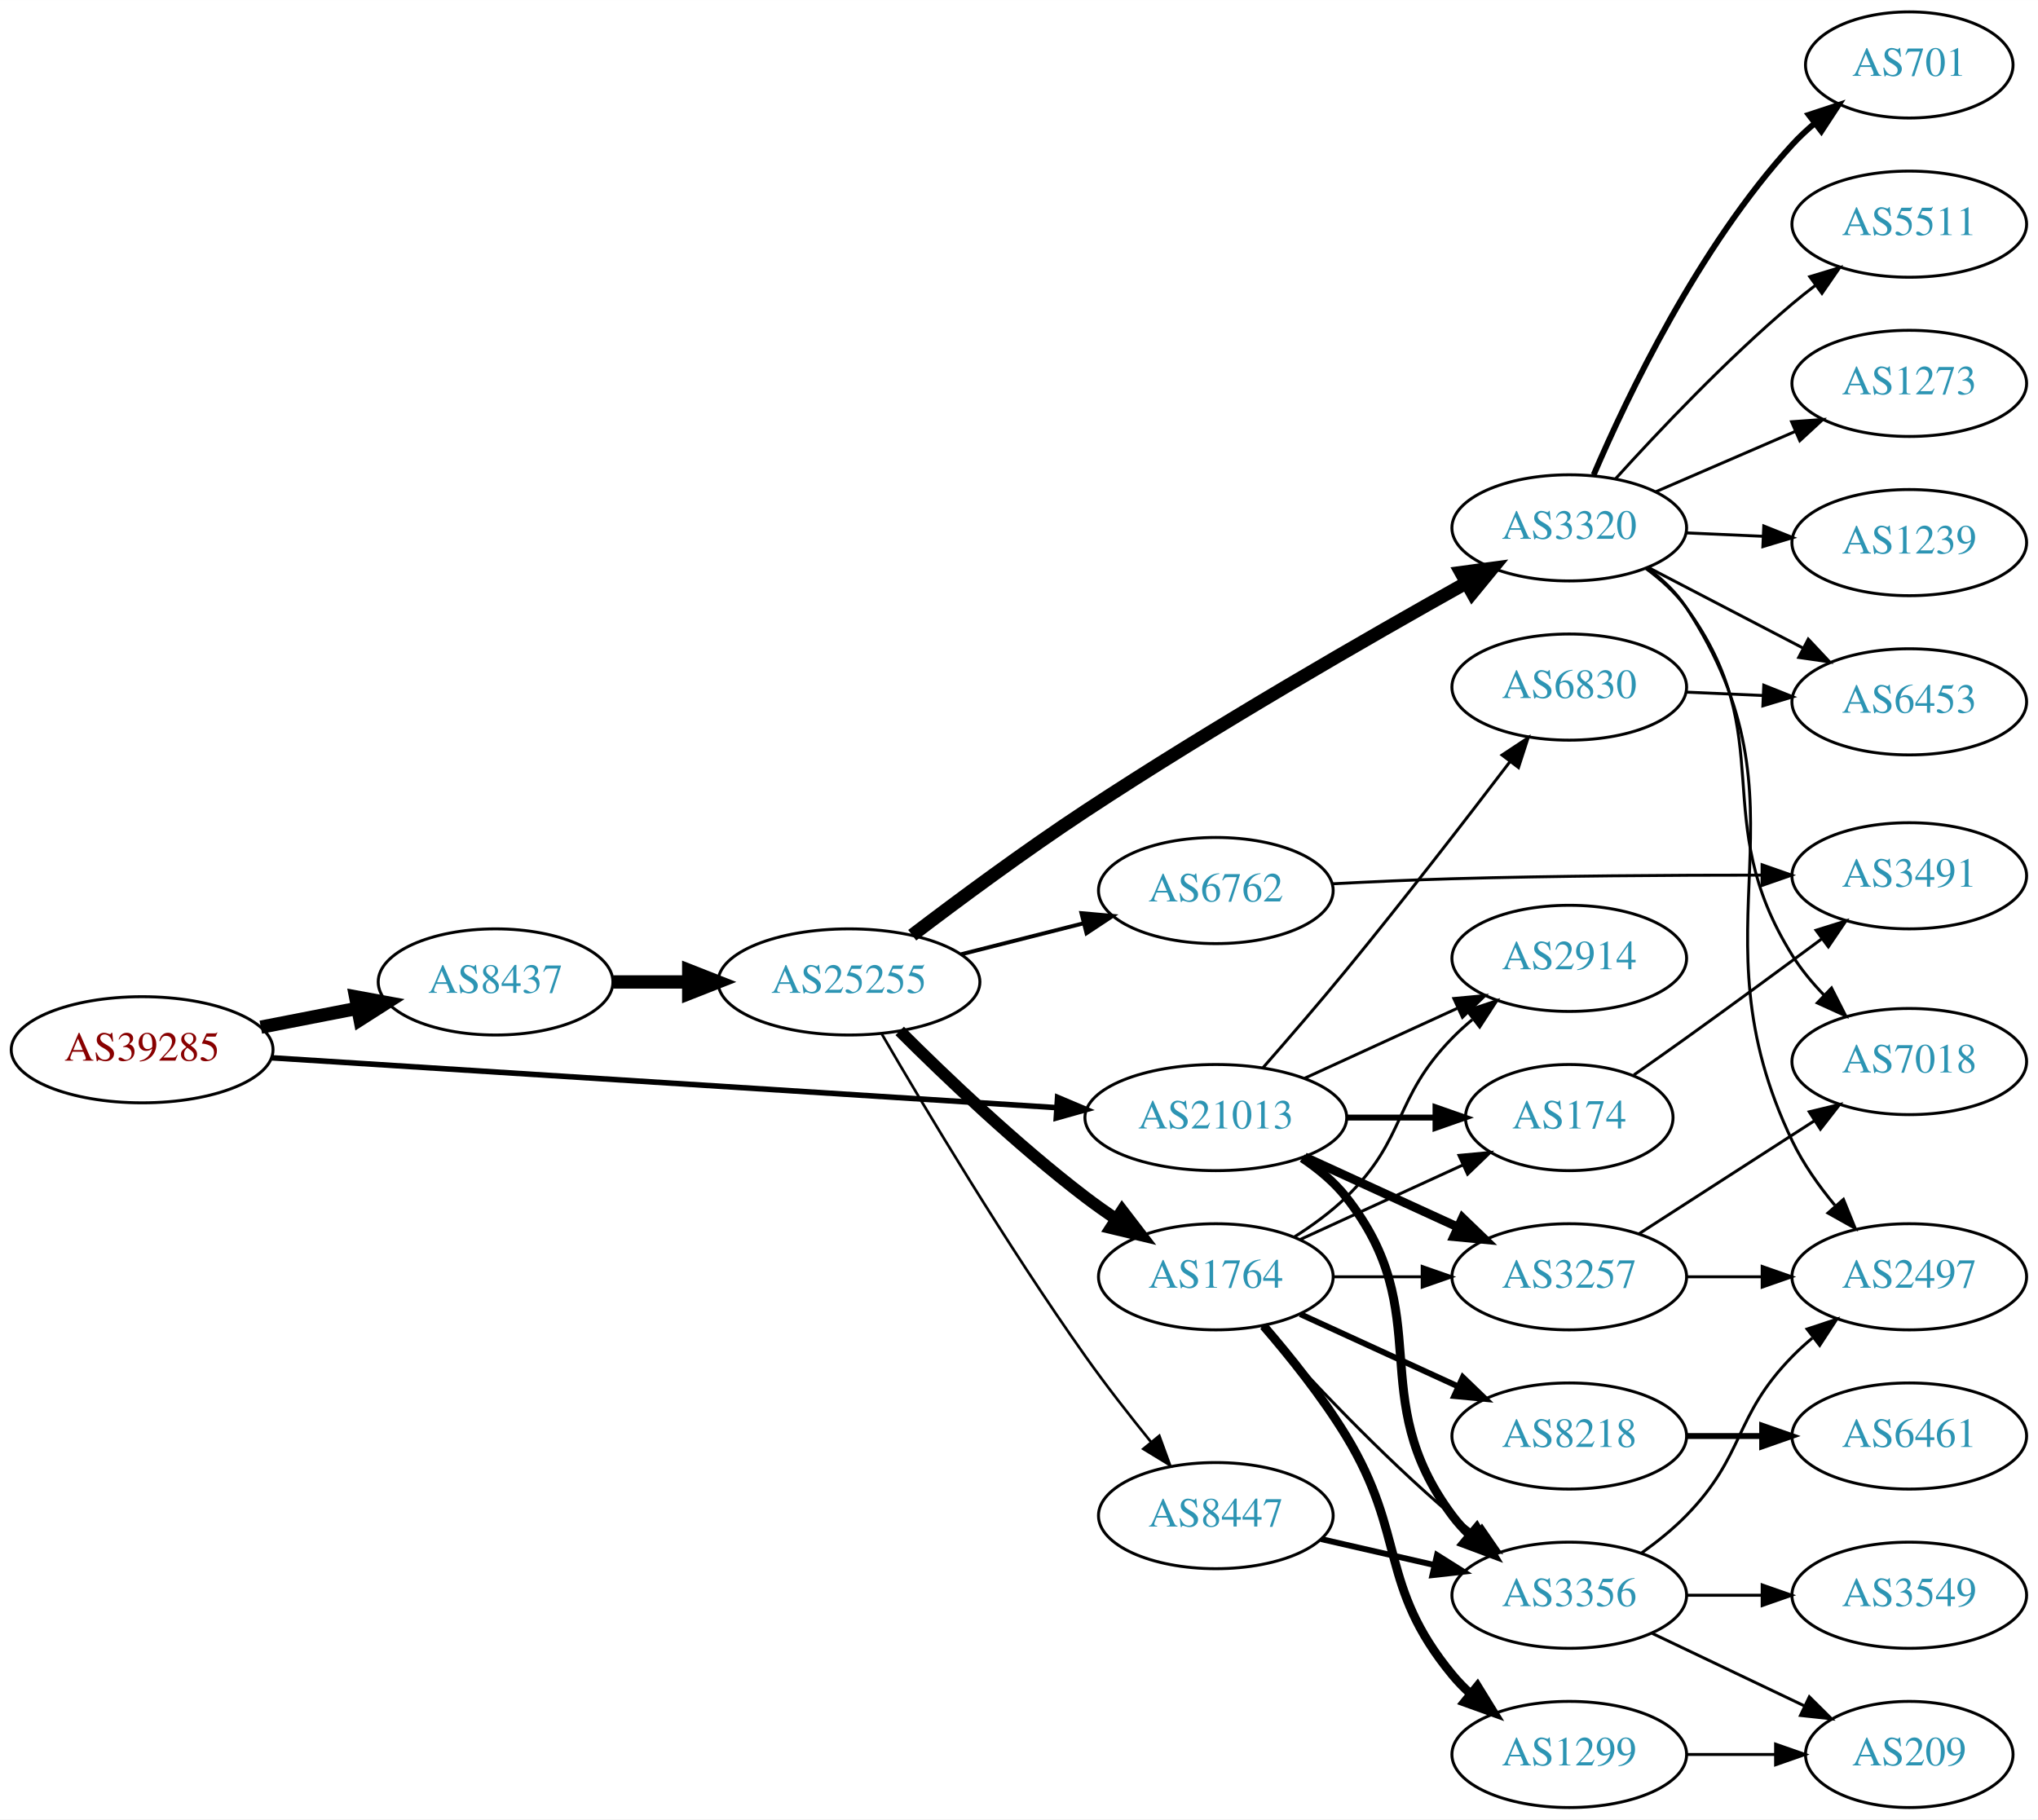
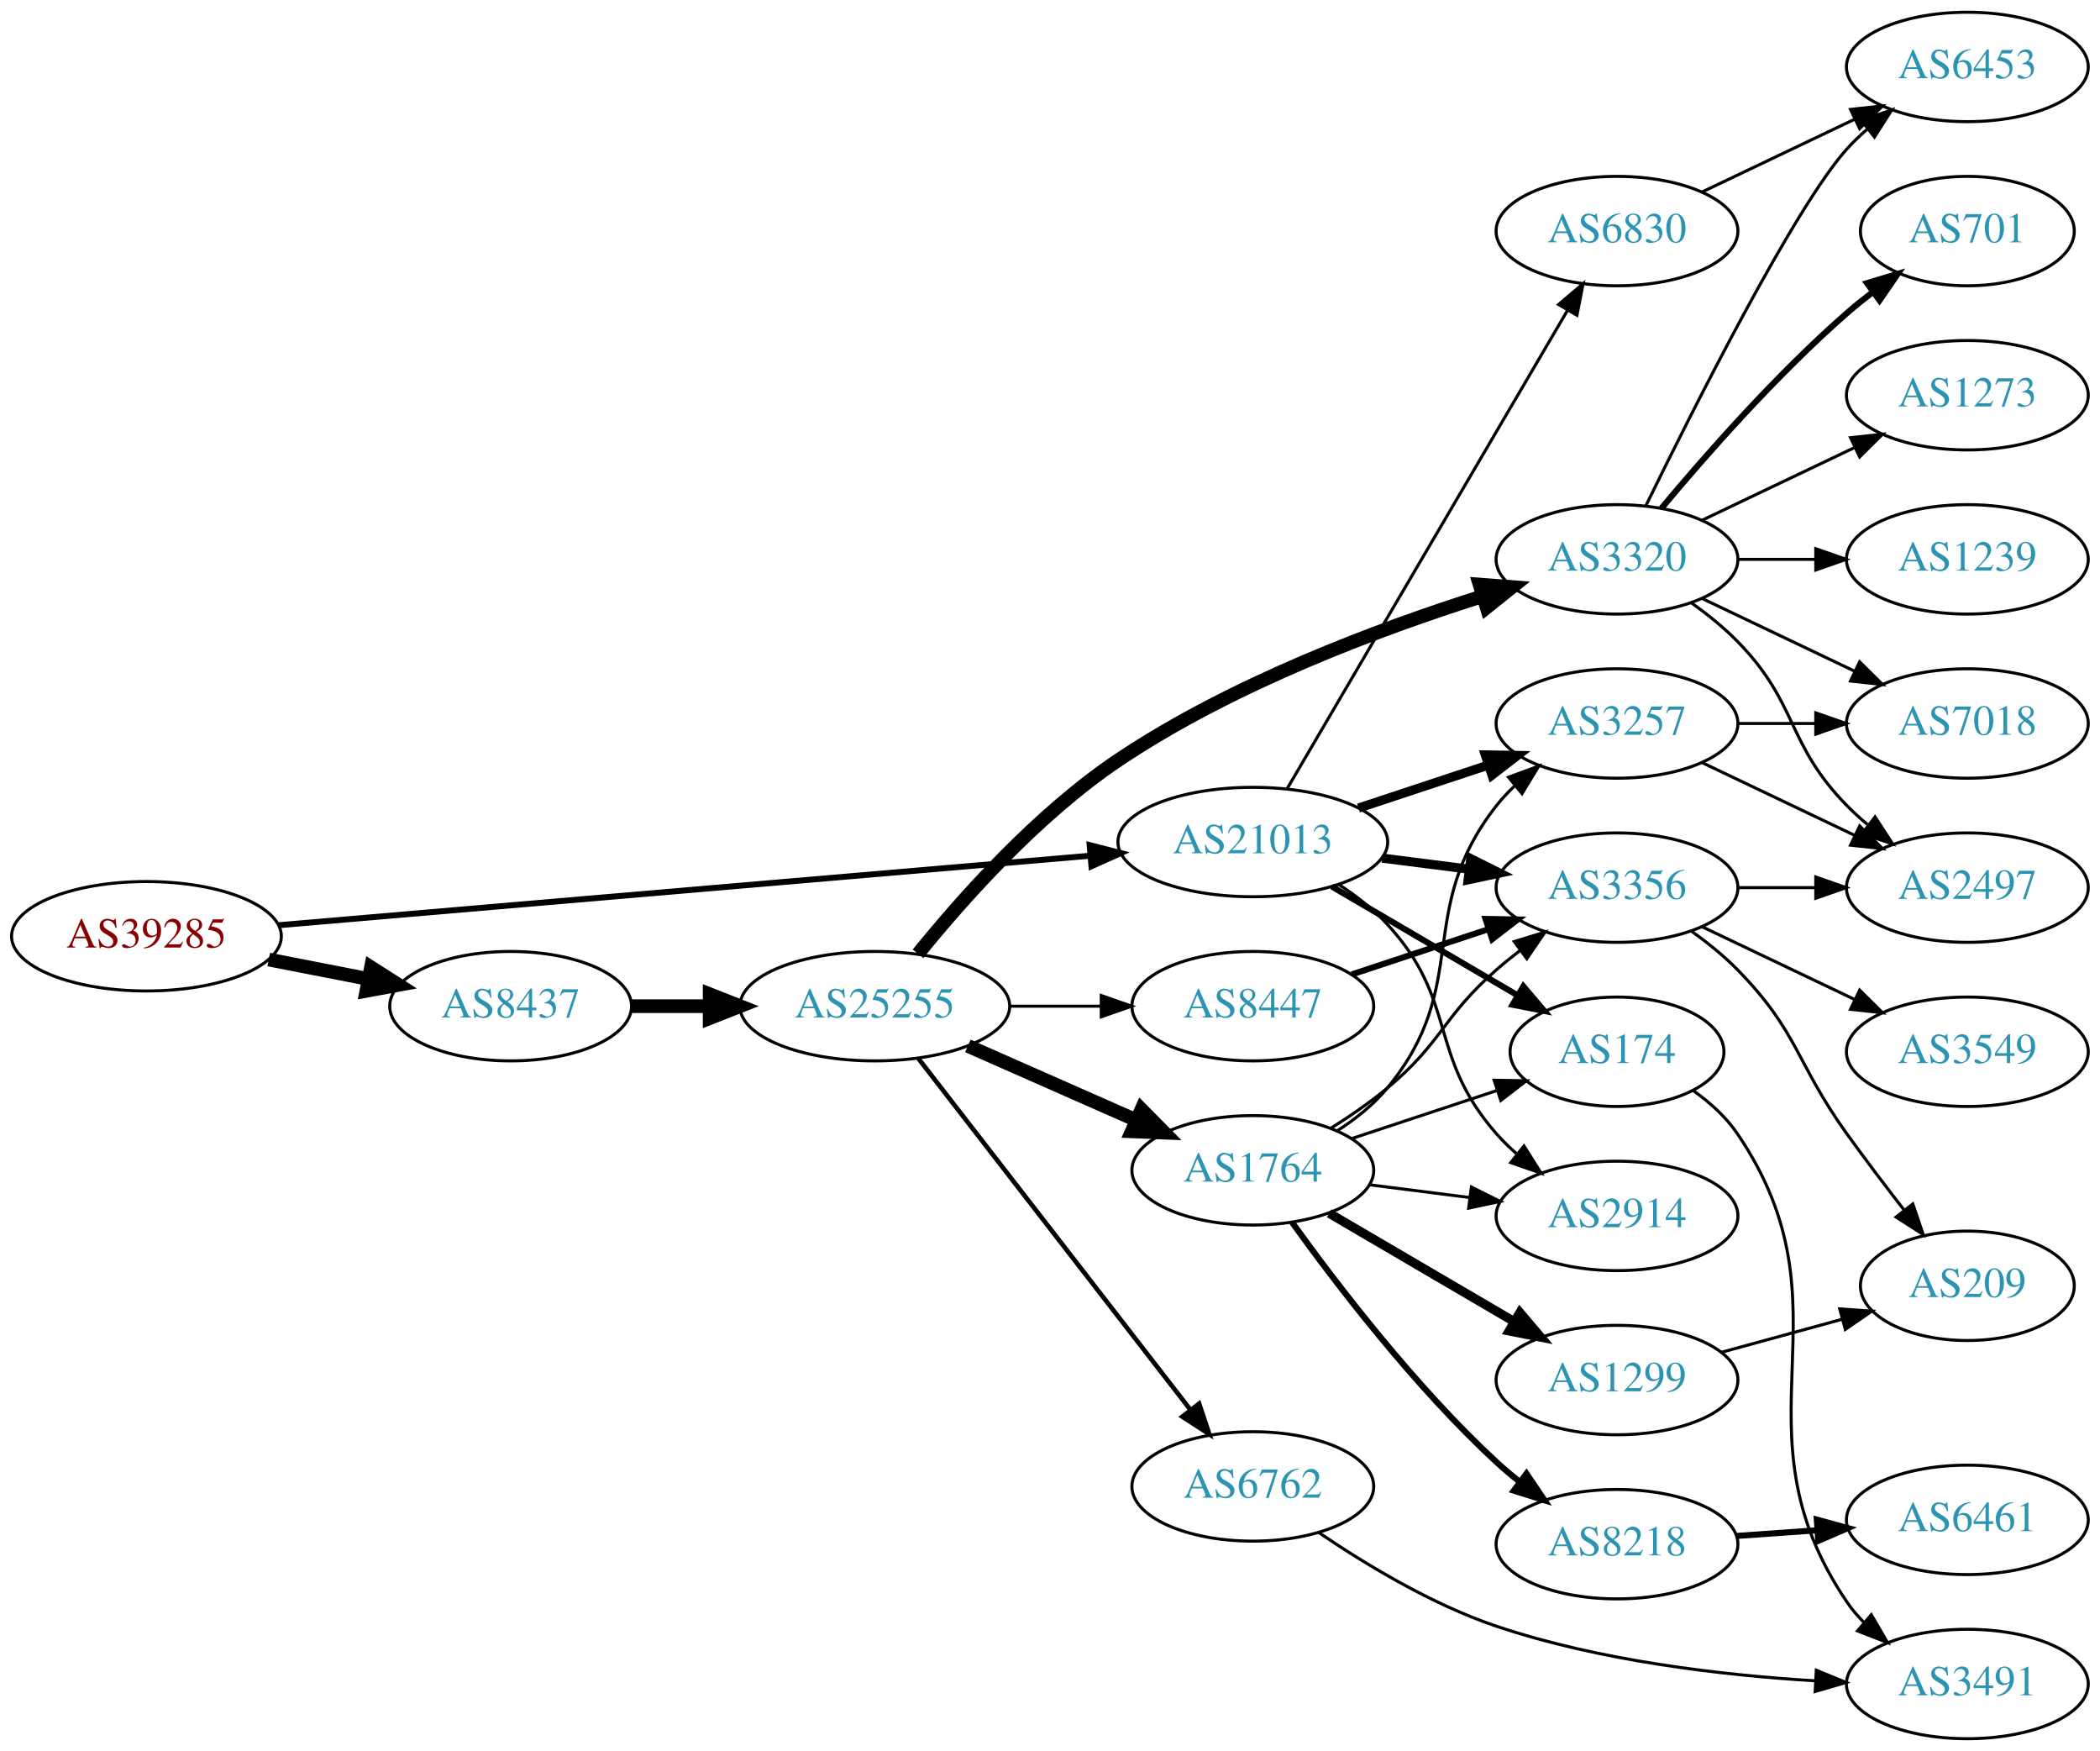
- <svg xmlns="http://www.w3.org/2000/svg" xmlns:xlink="http://www.w3.org/1999/xlink" width="691pt" height="617pt" viewBox="0.00 0.00 691.06 617.00">
-   <g id="graph0" class="graph" transform="scale(1 1) rotate(0) translate(4 613)">
-     <polygon fill="white" stroke="none" points="-4,4 -4,-613 687.055,-613 687.055,4 -4,4" />
+ <svg xmlns="http://www.w3.org/2000/svg" xmlns:xlink="http://www.w3.org/1999/xlink" width="691pt" height="576pt" viewBox="0.00 0.00 691.06 576.00">
+   <g id="graph0" class="graph" transform="scale(1 1) rotate(0) translate(4 572)">
+     <polygon fill="white" stroke="none" points="-4,4 -4,-572 687.055,-572 687.055,4 -4,4" />
    <g id="node1" class="node">
      <g id="a_node1">
        <a xlink:href="/asn/39285" xlink:title="AS39285 ~ Gartner KG [AT]">
-           <ellipse fill="#ffffff" stroke="black" cx="44.196" cy="-257" rx="44.393" ry="18" />
-           <text text-anchor="middle" x="44.196" y="-253.3" font-family="Times,serif" font-size="14.00" fill="#880000">AS39285</text>
+           <ellipse fill="#ffffff" stroke="black" cx="44.196" cy="-264" rx="44.393" ry="18" />
+           <text text-anchor="middle" x="44.196" y="-260.3" font-family="Times,serif" font-size="14.00" fill="#880000">AS39285</text>
        </a>
      </g>
    </g>
    <g id="node2" class="node">
      <g id="a_node2">
        <a xlink:href="/asn/8437" xlink:title="AS8437 ~ Hutchison Drei Austria GmbH [AT]">
-           <ellipse fill="#ffffff" stroke="black" cx="164.039" cy="-280" rx="39.794" ry="18" />
-           <text text-anchor="middle" x="164.039" y="-276.3" font-family="Times,serif" font-size="14.00" fill="#2c94b3">AS8437</text>
+           <ellipse fill="#ffffff" stroke="black" cx="164.039" cy="-241" rx="39.794" ry="18" />
+           <text text-anchor="middle" x="164.039" y="-237.3" font-family="Times,serif" font-size="14.00" fill="#2c94b3">AS8437</text>
        </a>
      </g>
    </g>
    <g id="edge1" class="edge">
-       <path fill="none" stroke="black" stroke-width="4.5" d="M84.436,-264.659C94.888,-266.699 106.274,-268.921 117.052,-271.025" />
-       <polygon fill="black" stroke="black" stroke-width="4.5" points="116.58,-274.944 127.149,-272.995 118.089,-267.215 116.58,-274.944" />
+       <path fill="none" stroke="black" stroke-width="4.5" d="M84.436,-256.341C94.888,-254.301 106.274,-252.079 117.052,-249.975" />
+       <polygon fill="black" stroke="black" stroke-width="4.5" points="118.089,-253.785 127.149,-248.005 116.58,-246.056 118.089,-253.785" />
    </g>
    <g id="node3" class="node">
      <g id="a_node3">
        <a xlink:href="/asn/21013" xlink:title="AS21013 ~ Wels, AT [AT]">
-           <ellipse fill="#ffffff" stroke="black" cx="408.273" cy="-234" rx="44.393" ry="18" />
-           <text text-anchor="middle" x="408.273" y="-230.3" font-family="Times,serif" font-size="14.00" fill="#2c94b3">AS21013</text>
+           <ellipse fill="#ffffff" stroke="black" cx="408.273" cy="-295" rx="44.393" ry="18" />
+           <text text-anchor="middle" x="408.273" y="-291.3" font-family="Times,serif" font-size="14.00" fill="#2c94b3">AS21013</text>
        </a>
      </g>
    </g>
    <g id="edge2" class="edge">
-       <path fill="none" stroke="black" stroke-width="1.875" d="M88.153,-254.271C154.571,-250.052 282.038,-241.955 354.149,-237.375" />
-       <polygon fill="black" stroke="black" stroke-width="1.875" points="354.614,-240.852 364.372,-236.725 354.171,-233.866 354.614,-240.852" />
+       <path fill="none" stroke="black" stroke-width="1.957" d="M87.796,-267.647C154.255,-273.337 282.455,-284.313 354.611,-290.491" />
+       <polygon fill="black" stroke="black" stroke-width="1.957" points="354.574,-294.001 364.836,-291.367 355.171,-287.026 354.574,-294.001" />
    </g>
    <g id="node4" class="node">
      <g id="a_node4">
        <a xlink:href="/asn/25255" xlink:title="AS25255 ~ ==&gt; TELE2 AUSTRIA &lt;== [AT]">
-           <ellipse fill="#ffffff" stroke="black" cx="283.881" cy="-280" rx="44.393" ry="18" />
-           <text text-anchor="middle" x="283.881" y="-276.3" font-family="Times,serif" font-size="14.00" fill="#2c94b3">AS25255</text>
+           <ellipse fill="#ffffff" stroke="black" cx="283.881" cy="-241" rx="44.393" ry="18" />
+           <text text-anchor="middle" x="283.881" y="-237.3" font-family="Times,serif" font-size="14.00" fill="#2c94b3">AS25255</text>
        </a>
      </g>
    </g>
    <g id="edge3" class="edge">
-       <path fill="none" stroke="black" stroke-width="4.5" d="M203.951,-280C212.054,-280 220.729,-280 229.255,-280" />
-       <polygon fill="black" stroke="black" stroke-width="4.5" points="229.533,-283.938 239.533,-280 229.533,-276.063 229.533,-283.938" />
+       <path fill="none" stroke="black" stroke-width="4.5" d="M203.951,-241C212.054,-241 220.729,-241 229.255,-241" />
+       <polygon fill="black" stroke="black" stroke-width="4.5" points="229.533,-244.938 239.533,-241 229.533,-237.063 229.533,-244.938" />
+     </g>
+     <g id="node17" class="node">
+       <g id="a_node17">
+         <a xlink:href="/asn/174" xlink:title="AS174 ~ Cogent Communications [US]">
+           <ellipse fill="#ffffff" stroke="black" cx="528.116" cy="-226" rx="35.194" ry="18" />
+           <text text-anchor="middle" x="528.116" y="-222.3" font-family="Times,serif" font-size="14.00" fill="#2c94b3">AS174</text>
+         </a>
+       </g>
+     </g>
+     <g id="edge24" class="edge">
+       <path fill="none" stroke="black" stroke-width="2" d="M434.265,-280.367C452.112,-269.917 476.26,-255.778 495.456,-244.538" />
+       <polygon fill="black" stroke="black" stroke-width="2" points="497.298,-247.515 504.159,-239.442 493.761,-241.475 497.298,-247.515" />
    </g>
    <g id="node18" class="node">
      <g id="a_node18">
-         <a xlink:href="/asn/3356" xlink:title="AS3356 ~ Level 3 Parent, LLC [US]">
-           <ellipse fill="#ffffff" stroke="black" cx="528.116" cy="-72" rx="39.794" ry="18" />
-           <text text-anchor="middle" x="528.116" y="-68.3" font-family="Times,serif" font-size="14.00" fill="#2c94b3">AS3356</text>
-         </a>
-       </g>
-     </g>
-     <g id="edge23" class="edge">
-       <path fill="none" stroke="black" stroke-width="3" d="M437.59,-220.261C443.104,-216.567 448.421,-212.142 452.469,-207 483.768,-167.246 458.198,-139.542 488.469,-99 490.214,-96.664 492.221,-94.455 494.385,-92.383" />
-       <polygon fill="black" stroke="black" stroke-width="3" points="496.744,-94.973 502.185,-85.882 492.262,-89.595 496.744,-94.973" />
+         <a xlink:href="/asn/3257" xlink:title="AS3257 ~ GTT [DE]">
+           <ellipse fill="#ffffff" stroke="black" cx="528.116" cy="-334" rx="39.794" ry="18" />
+           <text text-anchor="middle" x="528.116" y="-330.3" font-family="Times,serif" font-size="14.00" fill="#2c94b3">AS3257</text>
+         </a>
+       </g>
+     </g>
+     <g id="edge22" class="edge">
+       <path fill="none" stroke="black" stroke-width="3" d="M443.042,-306.176C456.287,-310.559 471.618,-315.633 485.533,-320.238" />
+       <polygon fill="black" stroke="black" stroke-width="3" points="484.772,-323.673 495.365,-323.492 486.972,-317.027 484.772,-323.673" />
    </g>
    <g id="node19" class="node">
      <g id="a_node19">
-         <a xlink:href="/asn/174" xlink:title="AS174 ~ Cogent Communications [US]">
-           <ellipse fill="#ffffff" stroke="black" cx="528.116" cy="-234" rx="35.194" ry="18" />
-           <text text-anchor="middle" x="528.116" y="-230.3" font-family="Times,serif" font-size="14.00" fill="#2c94b3">AS174</text>
-         </a>
-       </g>
-     </g>
-     <g id="edge25" class="edge">
-       <path fill="none" stroke="black" stroke-width="2" d="M452.484,-234C462.332,-234 472.812,-234 482.709,-234" />
-       <polygon fill="black" stroke="black" stroke-width="2" points="482.761,-237.5 492.761,-234 482.761,-230.5 482.761,-237.5" />
+         <a xlink:href="/asn/2914" xlink:title="AS2914 ~ NTT America, Inc. [US]">
+           <ellipse fill="#ffffff" stroke="black" cx="528.116" cy="-172" rx="39.794" ry="18" />
+           <text text-anchor="middle" x="528.116" y="-168.3" font-family="Times,serif" font-size="14.00" fill="#2c94b3">AS2914</text>
+         </a>
+       </g>
+     </g>
+     <g id="edge23" class="edge">
+       <path fill="none" stroke="black" d="M436.539,-281.044C442.244,-277.318 447.905,-272.934 452.469,-268 475.959,-242.609 465.637,-224.983 488.469,-199 490.445,-196.752 492.644,-194.595 494.963,-192.55" />
+       <polygon fill="black" stroke="black" points="497.497,-195.008 503.158,-186.052 493.148,-189.523 497.497,-195.008" />
    </g>
    <g id="node20" class="node">
      <g id="a_node20">
-         <a xlink:href="/asn/3257" xlink:title="AS3257 ~ GTT [DE]">
-           <ellipse fill="#ffffff" stroke="black" cx="528.116" cy="-180" rx="39.794" ry="18" />
-           <text text-anchor="middle" x="528.116" y="-176.3" font-family="Times,serif" font-size="14.00" fill="#2c94b3">AS3257</text>
-         </a>
-       </g>
-     </g>
-     <g id="edge22" class="edge">
-       <path fill="none" stroke="black" stroke-width="3" d="M438.403,-220.652C454.014,-213.498 473.412,-204.609 490.084,-196.97" />
-       <polygon fill="black" stroke="black" stroke-width="3" points="491.903,-199.986 499.536,-192.638 488.987,-193.622 491.903,-199.986" />
-     </g>
-     <g id="node21" class="node">
-       <g id="a_node21">
-         <a xlink:href="/asn/2914" xlink:title="AS2914 ~ NTT America, Inc. [US]">
-           <ellipse fill="#ffffff" stroke="black" cx="528.116" cy="-288" rx="39.794" ry="18" />
-           <text text-anchor="middle" x="528.116" y="-284.3" font-family="Times,serif" font-size="14.00" fill="#2c94b3">AS2914</text>
-         </a>
-       </g>
-     </g>
-     <g id="edge24" class="edge">
-       <path fill="none" stroke="black" d="M438.403,-247.348C454.014,-254.502 473.412,-263.391 490.084,-271.03" />
-       <polygon fill="black" stroke="black" points="488.987,-274.378 499.536,-275.362 491.903,-268.014 488.987,-274.378" />
-     </g>
-     <g id="node23" class="node">
-       <g id="a_node23">
+         <a xlink:href="/asn/3356" xlink:title="AS3356 ~ Level 3 Parent, LLC [US]">
+           <ellipse fill="#ffffff" stroke="black" cx="528.116" cy="-280" rx="39.794" ry="18" />
+           <text text-anchor="middle" x="528.116" y="-276.3" font-family="Times,serif" font-size="14.00" fill="#2c94b3">AS3356</text>
+         </a>
+       </g>
+     </g>
+     <g id="edge21" class="edge">
+       <path fill="none" stroke="black" stroke-width="3" d="M450.82,-289.712C460.066,-288.535 469.939,-287.278 479.411,-286.072" />
+       <polygon fill="black" stroke="black" stroke-width="3" points="480.004,-289.525 489.482,-284.79 479.12,-282.581 480.004,-289.525" />
+     </g>
+     <g id="node22" class="node">
+       <g id="a_node22">
        <a xlink:href="/asn/6830" xlink:title="AS6830 ~ LGI-UPC [AT]">
-           <ellipse fill="#ffffff" stroke="black" cx="528.116" cy="-380" rx="39.794" ry="18" />
-           <text text-anchor="middle" x="528.116" y="-376.3" font-family="Times,serif" font-size="14.00" fill="#2c94b3">AS6830</text>
-         </a>
-       </g>
-     </g>
-     <g id="edge26" class="edge">
-       <path fill="none" stroke="black" d="M424.288,-250.939C432.698,-260.535 443.306,-272.822 452.469,-284 471.825,-307.609 493.131,-335.176 508.008,-354.697" />
-       <polygon fill="black" stroke="black" points="505.326,-356.953 514.164,-362.796 510.899,-352.717 505.326,-356.953" />
+           <ellipse fill="#ffffff" stroke="black" cx="528.116" cy="-496" rx="39.794" ry="18" />
+           <text text-anchor="middle" x="528.116" y="-492.3" font-family="Times,serif" font-size="14.00" fill="#2c94b3">AS6830</text>
+         </a>
+       </g>
+     </g>
+     <g id="edge25" class="edge">
+       <path fill="none" stroke="black" d="M419.525,-312.486C440.297,-347.915 487.445,-428.335 511.847,-469.956" />
+       <polygon fill="black" stroke="black" points="508.895,-471.841 516.972,-478.698 514.934,-468.301 508.895,-471.841" />
    </g>
    <g id="node5" class="node">
      <g id="a_node5">
-         <a xlink:href="/asn/6762" xlink:title="AS6762 ~ TELECOM ITALIA SPARKLE S.p.A. [IT]">
-           <ellipse fill="#ffffff" stroke="black" cx="408.273" cy="-311" rx="39.794" ry="18" />
-           <text text-anchor="middle" x="408.273" y="-307.3" font-family="Times,serif" font-size="14.00" fill="#2c94b3">AS6762</text>
+         <a xlink:href="/asn/3320" xlink:title="AS3320 ~ DTAG [DE]">
+           <ellipse fill="#ffffff" stroke="black" cx="528.116" cy="-388" rx="39.794" ry="18" />
+           <text text-anchor="middle" x="528.116" y="-384.3" font-family="Times,serif" font-size="14.00" fill="#2c94b3">AS3320</text>
        </a>
      </g>
    </g>
    <g id="edge4" class="edge">
-       <path fill="none" stroke="black" stroke-width="1.35" d="M321.935,-289.385C334.942,-292.68 349.683,-296.413 363.209,-299.839" />
-       <polygon fill="black" stroke="black" stroke-width="1.35" points="362.713,-303.324 373.267,-302.387 364.432,-296.538 362.713,-303.324" />
+       <path fill="none" stroke="black" stroke-width="4.5" d="M298.101,-258.234C312.625,-276.19 337.451,-304.147 364.077,-322 401.358,-346.997 449.578,-365.048 483.885,-375.888" />
+       <polygon fill="black" stroke="black" stroke-width="4.5" points="482.897,-379.703 493.613,-378.887 485.217,-372.178 482.897,-379.703" />
    </g>
    <g id="node6" class="node">
      <g id="a_node6">
-         <a xlink:href="/asn/3320" xlink:title="AS3320 ~ DTAG [DE]">
-           <ellipse fill="#ffffff" stroke="black" cx="528.116" cy="-434" rx="39.794" ry="18" />
-           <text text-anchor="middle" x="528.116" y="-430.3" font-family="Times,serif" font-size="14.00" fill="#2c94b3">AS3320</text>
+         <a xlink:href="/asn/6762" xlink:title="AS6762 ~ TELECOM ITALIA SPARKLE S.p.A. [IT]">
+           <ellipse fill="#ffffff" stroke="black" cx="408.273" cy="-83" rx="39.794" ry="18" />
+           <text text-anchor="middle" x="408.273" y="-79.3" font-family="Times,serif" font-size="14.00" fill="#2c94b3">AS6762</text>
        </a>
      </g>
    </g>
    <g id="edge5" class="edge">
-       <path fill="none" stroke="black" stroke-width="4.5" d="M305.323,-295.843C321.083,-307.842 343.579,-324.507 364.077,-338 407.59,-366.641 459.761,-396.638 493.163,-415.32" />
-       <polygon fill="black" stroke="black" stroke-width="4.5" points="491.412,-418.851 502.064,-420.278 495.244,-411.972 491.412,-418.851" />
+       <path fill="none" stroke="black" stroke-width="1.5" d="M298.212,-223.79C319.824,-195.891 362.611,-140.656 387.688,-108.283" />
+       <polygon fill="black" stroke="black" stroke-width="1.5" points="390.602,-110.237 393.959,-100.188 385.068,-105.951 390.602,-110.237" />
    </g>
    <g id="node7" class="node">
      <g id="a_node7">
        <a xlink:href="/asn/1764" xlink:title="AS1764 ~ NEXTLAYER-AS [AT]">
-           <ellipse fill="#ffffff" stroke="black" cx="408.273" cy="-180" rx="39.794" ry="18" />
-           <text text-anchor="middle" x="408.273" y="-176.3" font-family="Times,serif" font-size="14.00" fill="#2c94b3">AS1764</text>
+           <ellipse fill="#ffffff" stroke="black" cx="408.273" cy="-187" rx="39.794" ry="18" />
+           <text text-anchor="middle" x="408.273" y="-183.3" font-family="Times,serif" font-size="14.00" fill="#2c94b3">AS1764</text>
        </a>
      </g>
    </g>
    <g id="edge6" class="edge">
-       <path fill="none" stroke="black" stroke-width="4.05" d="M301.077,-263.385C316.549,-247.93 340.884,-224.693 364.077,-207 367.4,-204.466 370.967,-201.947 374.576,-199.525" />
-       <polygon fill="black" stroke="black" stroke-width="4.05" points="376.509,-202.495 382.976,-194.085 372.656,-196.546 376.509,-202.495" />
+       <path fill="none" stroke="black" stroke-width="4.5" d="M314.509,-227.928C331.103,-220.607 351.963,-211.403 369.696,-203.579" />
+       <polygon fill="black" stroke="black" stroke-width="4.5" points="371.62,-207.034 379.18,-199.395 368.441,-199.829 371.62,-207.034" />
    </g>
    <g id="node8" class="node">
      <g id="a_node8">
        <a xlink:href="/asn/8447" xlink:title="AS8447 ~ A1 Telekom Austria AG [AT]">
-           <ellipse fill="#ffffff" stroke="black" cx="408.273" cy="-99" rx="39.794" ry="18" />
-           <text text-anchor="middle" x="408.273" y="-95.3" font-family="Times,serif" font-size="14.00" fill="#2c94b3">AS8447</text>
+           <ellipse fill="#ffffff" stroke="black" cx="408.273" cy="-241" rx="39.794" ry="18" />
+           <text text-anchor="middle" x="408.273" y="-237.3" font-family="Times,serif" font-size="14.00" fill="#2c94b3">AS8447</text>
        </a>
      </g>
    </g>
    <g id="edge7" class="edge">
-       <path fill="none" stroke="black" stroke-width="0.9" d="M295.013,-262.327C309.501,-237.401 337.349,-190.747 364.077,-153 370.983,-143.248 379.048,-132.917 386.328,-123.93" />
-       <polygon fill="black" stroke="black" stroke-width="0.9" points="389.104,-126.064 392.736,-116.111 383.69,-121.626 389.104,-126.064" />
-     </g>
-     <g id="node24" class="node">
-       <g id="a_node24">
-         <a xlink:href="/asn/3491" xlink:title="AS3491 ~ PCCW Global, Inc. [US]">
-           <ellipse fill="#ffffff" stroke="black" cx="643.409" cy="-316" rx="39.794" ry="18" />
-           <text text-anchor="middle" x="643.409" y="-312.3" font-family="Times,serif" font-size="14.00" fill="#2c94b3">AS3491</text>
-         </a>
-       </g>
-     </g>
-     <g id="edge36" class="edge">
-       <path fill="none" stroke="black" d="M447.93,-313.293C460.819,-313.967 475.259,-314.624 488.469,-315 523.48,-315.997 562.986,-316.236 593.21,-316.231" />
-       <polygon fill="black" stroke="black" points="593.495,-319.73 603.491,-316.22 593.488,-312.73 593.495,-319.73" />
+       <path fill="none" stroke="black" d="M328.377,-241C338.066,-241 348.403,-241 358.295,-241" />
+       <polygon fill="black" stroke="black" points="358.398,-244.5 368.398,-241 358.398,-237.5 358.398,-244.5" />
    </g>
    <g id="node9" class="node">
      <g id="a_node9">
        <a xlink:href="/asn/1239" xlink:title="AS1239 ~ Sprint [US]">
-           <ellipse fill="#ffffff" stroke="black" cx="643.409" cy="-429" rx="39.794" ry="18" />
-           <text text-anchor="middle" x="643.409" y="-425.3" font-family="Times,serif" font-size="14.00" fill="#2c94b3">AS1239</text>
+           <ellipse fill="#ffffff" stroke="black" cx="643.409" cy="-388" rx="39.794" ry="18" />
+           <text text-anchor="middle" x="643.409" y="-384.3" font-family="Times,serif" font-size="14.00" fill="#2c94b3">AS1239</text>
        </a>
      </g>
    </g>
    <g id="edge8" class="edge">
-       <path fill="none" stroke="black" d="M567.788,-432.293C576.173,-431.923 585.145,-431.527 593.856,-431.143" />
-       <polygon fill="black" stroke="black" points="594.075,-434.637 603.911,-430.699 593.766,-427.643 594.075,-434.637" />
+       <path fill="none" stroke="black" d="M567.788,-388C575.991,-388 584.755,-388 593.287,-388" />
+       <polygon fill="black" stroke="black" points="593.526,-391.5 603.526,-388 593.526,-384.5 593.526,-391.5" />
    </g>
    <g id="node10" class="node">
      <g id="a_node10">
        <a xlink:href="/asn/701" xlink:title="AS701 ~ UUNET [US]">
-           <ellipse fill="#ffffff" stroke="black" cx="643.409" cy="-591" rx="35.194" ry="18" />
-           <text text-anchor="middle" x="643.409" y="-587.3" font-family="Times,serif" font-size="14.00" fill="#2c94b3">AS701</text>
+           <ellipse fill="#ffffff" stroke="black" cx="643.409" cy="-496" rx="35.194" ry="18" />
+           <text text-anchor="middle" x="643.409" y="-492.3" font-family="Times,serif" font-size="14.00" fill="#2c94b3">AS701</text>
        </a>
      </g>
    </g>
    <g id="edge9" class="edge">
-       <path fill="none" stroke="black" stroke-width="2" d="M536.394,-451.988C547.813,-478.652 571.961,-529.249 603.762,-564 606.099,-566.553 608.717,-568.999 611.462,-571.304" />
-       <polygon fill="black" stroke="black" stroke-width="2" points="609.334,-574.083 619.397,-577.398 613.598,-568.531 609.334,-574.083" />
+       <path fill="none" stroke="black" stroke-width="2" d="M542.746,-404.817C557.029,-421.929 580.575,-448.745 603.762,-469 606.432,-471.332 609.305,-473.648 612.235,-475.886" />
+       <polygon fill="black" stroke="black" stroke-width="2" points="610.386,-478.87 620.527,-481.939 614.513,-473.216 610.386,-478.87" />
    </g>
    <g id="node11" class="node">
      <g id="a_node11">
        <a xlink:href="/asn/2497" xlink:title="AS2497 ~ Internet Initiative Japan Inc. [JP]">
-           <ellipse fill="#ffffff" stroke="black" cx="643.409" cy="-180" rx="39.794" ry="18" />
-           <text text-anchor="middle" x="643.409" y="-176.3" font-family="Times,serif" font-size="14.00" fill="#2c94b3">AS2497</text>
+           <ellipse fill="#ffffff" stroke="black" cx="643.409" cy="-280" rx="39.794" ry="18" />
+           <text text-anchor="middle" x="643.409" y="-276.3" font-family="Times,serif" font-size="14.00" fill="#2c94b3">AS2497</text>
        </a>
      </g>
    </g>
    <g id="edge10" class="edge">
-       <path fill="none" stroke="black" d="M554.521,-420.45C559.572,-416.703 564.36,-412.208 567.762,-407 612.619,-338.333 568.268,-299.942 603.762,-226 607.444,-218.33 612.703,-210.879 618.16,-204.284" />
-       <polygon fill="black" stroke="black" points="621.088,-206.255 625.074,-196.438 615.837,-201.627 621.088,-206.255" />
+       <path fill="none" stroke="black" d="M552.71,-373.611C557.966,-369.852 563.298,-365.563 567.762,-361 587.935,-340.383 583.59,-327.617 603.762,-307 605.855,-304.861 608.139,-302.782 610.515,-300.79" />
+       <polygon fill="black" stroke="black" points="613.034,-303.268 618.815,-294.389 608.759,-297.725 613.034,-303.268" />
    </g>
    <g id="node12" class="node">
      <g id="a_node12">
-         <a xlink:href="/asn/7018" xlink:title="AS7018 ~ AT&amp;T Services, Inc. [US]">
-           <ellipse fill="#ffffff" stroke="black" cx="643.409" cy="-253" rx="39.794" ry="18" />
-           <text text-anchor="middle" x="643.409" y="-249.3" font-family="Times,serif" font-size="14.00" fill="#2c94b3">AS7018</text>
+         <a xlink:href="/asn/6453" xlink:title="AS6453 ~ TATA COMMUNICATIONS (AMERICA) INC [US]">
+           <ellipse fill="#ffffff" stroke="black" cx="643.409" cy="-550" rx="39.794" ry="18" />
+           <text text-anchor="middle" x="643.409" y="-546.3" font-family="Times,serif" font-size="14.00" fill="#2c94b3">AS6453</text>
        </a>
      </g>
    </g>
    <g id="edge11" class="edge">
-       <path fill="none" stroke="black" d="M554.142,-420.189C559.213,-416.455 564.105,-412.032 567.762,-407 600.001,-362.648 574.708,-335.5 603.762,-289 606.738,-284.237 610.503,-279.692 614.508,-275.534" />
-       <polygon fill="black" stroke="black" points="617.051,-277.945 621.858,-268.504 612.212,-272.886 617.051,-277.945" />
+       <path fill="none" stroke="black" d="M537.554,-405.511C553.172,-437.509 586.559,-503.893 603.762,-523 605.765,-525.224 607.984,-527.363 610.316,-529.397" />
+       <polygon fill="black" stroke="black" points="608.514,-532.433 618.535,-535.873 612.847,-526.935 608.514,-532.433" />
    </g>
    <g id="node13" class="node">
      <g id="a_node13">
-         <a xlink:href="/asn/6453" xlink:title="AS6453 ~ TATA COMMUNICATIONS (AMERICA) INC [US]">
-           <ellipse fill="#ffffff" stroke="black" cx="643.409" cy="-375" rx="39.794" ry="18" />
-           <text text-anchor="middle" x="643.409" y="-371.3" font-family="Times,serif" font-size="14.00" fill="#2c94b3">AS6453</text>
+         <a xlink:href="/asn/7018" xlink:title="AS7018 ~ AT&amp;T Services, Inc. [US]">
+           <ellipse fill="#ffffff" stroke="black" cx="643.409" cy="-334" rx="39.794" ry="18" />
+           <text text-anchor="middle" x="643.409" y="-330.3" font-family="Times,serif" font-size="14.00" fill="#2c94b3">AS7018</text>
        </a>
      </g>
    </g>
    <g id="edge12" class="edge">
-       <path fill="none" stroke="black" d="M554.824,-420.612C570.358,-412.522 590.369,-402.101 607.342,-393.262" />
-       <polygon fill="black" stroke="black" points="609.158,-396.263 616.411,-388.539 605.925,-390.054 609.158,-396.263" />
+       <path fill="none" stroke="black" d="M556.252,-375.066C571.246,-367.919 590.067,-358.948 606.291,-351.215" />
+       <polygon fill="black" stroke="black" points="607.973,-354.291 615.494,-346.829 604.961,-347.972 607.973,-354.291" />
    </g>
    <g id="node14" class="node">
      <g id="a_node14">
-         <a xlink:href="/asn/5511" xlink:title="AS5511 ~ Orange S.A. [FR]">
-           <ellipse fill="#ffffff" stroke="black" cx="643.409" cy="-537" rx="39.794" ry="18" />
-           <text text-anchor="middle" x="643.409" y="-533.3" font-family="Times,serif" font-size="14.00" fill="#2c94b3">AS5511</text>
+         <a xlink:href="/asn/1273" xlink:title="AS1273 ~ Vodafone Group PLC [EU]">
+           <ellipse fill="#ffffff" stroke="black" cx="643.409" cy="-442" rx="39.794" ry="18" />
+           <text text-anchor="middle" x="643.409" y="-438.3" font-family="Times,serif" font-size="14.00" fill="#2c94b3">AS1273</text>
        </a>
      </g>
    </g>
    <g id="edge13" class="edge">
-       <path fill="none" stroke="black" d="M543.75,-450.589C558.247,-466.601 581.452,-491.128 603.762,-510 606.262,-512.114 608.924,-514.227 611.637,-516.287" />
-       <polygon fill="black" stroke="black" points="609.674,-519.188 619.814,-522.258 613.802,-513.535 609.674,-519.188" />
+       <path fill="none" stroke="black" d="M556.252,-400.934C571.246,-408.081 590.067,-417.052 606.291,-424.785" />
+       <polygon fill="black" stroke="black" points="604.961,-428.028 615.494,-429.171 607.973,-421.709 604.961,-428.028" />
+     </g>
+     <g id="node23" class="node">
+       <g id="a_node23">
+         <a xlink:href="/asn/3491" xlink:title="AS3491 ~ PCCW Global, Inc. [US]">
+           <ellipse fill="#ffffff" stroke="black" cx="643.409" cy="-18" rx="39.794" ry="18" />
+           <text text-anchor="middle" x="643.409" y="-14.3" font-family="Times,serif" font-size="14.00" fill="#2c94b3">AS3491</text>
+         </a>
+       </g>
+     </g>
+     <g id="edge35" class="edge">
+       <path fill="none" stroke="black" d="M429.995,-67.819C445.353,-57.377 467.22,-44.148 488.469,-37 522.407,-25.584 562.62,-20.901 593.434,-19.037" />
+       <polygon fill="black" stroke="black" points="593.699,-22.528 603.501,-18.507 593.331,-15.537 593.699,-22.528" />
    </g>
    <g id="node15" class="node">
      <g id="a_node15">
-         <a xlink:href="/asn/1273" xlink:title="AS1273 ~ Vodafone Group PLC [EU]">
-           <ellipse fill="#ffffff" stroke="black" cx="643.409" cy="-483" rx="39.794" ry="18" />
-           <text text-anchor="middle" x="643.409" y="-479.3" font-family="Times,serif" font-size="14.00" fill="#2c94b3">AS1273</text>
+         <a xlink:href="/asn/8218" xlink:title="AS8218 ~ legacy Neotelecoms [FR]">
+           <ellipse fill="#ffffff" stroke="black" cx="528.116" cy="-64" rx="39.794" ry="18" />
+           <text text-anchor="middle" x="528.116" y="-60.3" font-family="Times,serif" font-size="14.00" fill="#2c94b3">AS8218</text>
        </a>
      </g>
    </g>
    <g id="edge14" class="edge">
-       <path fill="none" stroke="black" d="M557.412,-446.238C571.741,-452.436 589.33,-460.043 604.783,-466.727" />
-       <polygon fill="black" stroke="black" points="603.513,-469.99 614.081,-470.748 606.292,-463.566 603.513,-469.99" />
+       <path fill="none" stroke="black" stroke-width="2" d="M421.2,-169.855C435.719,-149.671 461.639,-115.767 488.469,-91 490.875,-88.779 493.473,-86.594 496.143,-84.486" />
+       <polygon fill="black" stroke="black" stroke-width="2" points="498.328,-87.222 504.255,-78.44 494.145,-81.609 498.328,-87.222" />
    </g>
    <g id="node16" class="node">
      <g id="a_node16">
        <a xlink:href="/asn/1299" xlink:title="AS1299 ~ Telia Carrier [EU]">
-           <ellipse fill="#ffffff" stroke="black" cx="528.116" cy="-18" rx="39.794" ry="18" />
-           <text text-anchor="middle" x="528.116" y="-14.3" font-family="Times,serif" font-size="14.00" fill="#2c94b3">AS1299</text>
+           <ellipse fill="#ffffff" stroke="black" cx="528.116" cy="-118" rx="39.794" ry="18" />
+           <text text-anchor="middle" x="528.116" y="-114.3" font-family="Times,serif" font-size="14.00" fill="#2c94b3">AS1299</text>
        </a>
      </g>
    </g>
    <g id="edge15" class="edge">
-       <path fill="none" stroke="black" stroke-width="3" d="M424.471,-163.323C433.347,-153.051 444.359,-139.334 452.469,-126 472.942,-92.342 463.405,-75.394 488.469,-45 490.325,-42.751 492.412,-40.604 494.631,-38.576" />
-       <polygon fill="black" stroke="black" stroke-width="3" points="496.979,-41.178 502.535,-32.156 492.566,-35.744 496.979,-41.178" />
-     </g>
-     <g id="node17" class="node">
-       <g id="a_node17">
-         <a xlink:href="/asn/8218" xlink:title="AS8218 ~ legacy Neotelecoms [FR]">
-           <ellipse fill="#ffffff" stroke="black" cx="528.116" cy="-126" rx="39.794" ry="18" />
-           <text text-anchor="middle" x="528.116" y="-122.3" font-family="Times,serif" font-size="14.00" fill="#2c94b3">AS8218</text>
-         </a>
-       </g>
+       <path fill="none" stroke="black" stroke-width="3" d="M433.405,-172.87C450.96,-162.591 474.935,-148.553 494.24,-137.25" />
+       <polygon fill="black" stroke="black" stroke-width="3" points="496.156,-140.184 503.017,-132.111 492.619,-134.143 496.156,-140.184" />
    </g>
    <g id="edge16" class="edge">
-       <path fill="none" stroke="black" stroke-width="2" d="M436.902,-167.339C452.859,-160.027 473.13,-150.739 490.412,-142.819" />
-       <polygon fill="black" stroke="black" stroke-width="2" points="492.027,-145.929 499.66,-138.581 489.111,-139.565 492.027,-145.929" />
+       <path fill="none" stroke="black" d="M440.853,-197.451C455.506,-202.301 473.057,-208.109 488.491,-213.217" />
+       <polygon fill="black" stroke="black" points="487.683,-216.636 498.277,-216.456 489.883,-209.991 487.683,-216.636" />
    </g>
    <g id="edge17" class="edge">
-       <path fill="none" stroke="black" d="M423.919,-163.275C439.22,-146.235 464.317,-119.477 488.469,-99 490.967,-96.883 493.627,-94.768 496.338,-92.707" />
-       <polygon fill="black" stroke="black" points="498.505,-95.459 504.515,-86.734 494.375,-89.806 498.505,-95.459" />
+       <path fill="none" stroke="black" d="M436.059,-200.005C442.053,-203.865 447.962,-208.547 452.469,-214 480.708,-248.162 461.115,-272.127 488.469,-307 490.269,-309.294 492.316,-311.473 494.507,-313.523" />
+       <polygon fill="black" stroke="black" points="492.414,-316.333 502.359,-319.985 496.862,-310.928 492.414,-316.333" />
    </g>
    <g id="edge18" class="edge">
-       <path fill="none" stroke="black" d="M436.902,-192.661C453.318,-200.183 474.3,-209.798 491.897,-217.861" />
-       <polygon fill="black" stroke="black" points="490.725,-221.174 501.274,-222.158 493.641,-214.811 490.725,-221.174" />
+       <path fill="none" stroke="black" d="M446.559,-182.254C457.091,-180.913 468.694,-179.436 479.734,-178.031" />
+       <polygon fill="black" stroke="black" points="480.19,-181.501 489.668,-176.767 479.306,-174.558 480.19,-181.501" />
    </g>
    <g id="edge19" class="edge">
-       <path fill="none" stroke="black" d="M448.186,-180C457.739,-180 468.089,-180 478.052,-180" />
-       <polygon fill="black" stroke="black" points="478.244,-183.5 488.244,-180 478.244,-176.5 478.244,-183.5" />
+       <path fill="none" stroke="black" d="M433.823,-200.767C440.133,-204.723 446.75,-209.26 452.469,-214 470.632,-229.052 470.698,-237.488 488.469,-253 490.936,-255.153 493.575,-257.292 496.273,-259.369" />
+       <polygon fill="black" stroke="black" points="494.298,-262.262 504.428,-265.367 498.446,-256.623 494.298,-262.262" />
+     </g>
+     <g id="edge34" class="edge">
+       <path fill="none" stroke="black" stroke-width="2" d="M440.853,-251.451C454.591,-255.998 470.876,-261.387 485.576,-266.252" />
+       <polygon fill="black" stroke="black" stroke-width="2" points="484.856,-269.701 495.449,-269.52 487.055,-263.055 484.856,-269.701" />
+     </g>
+     <g id="node21" class="node">
+       <g id="a_node21">
+         <a xlink:href="/asn/6461" xlink:title="AS6461 ~ Zayo Bandwidth [US]">
+           <ellipse fill="#ffffff" stroke="black" cx="643.409" cy="-72" rx="39.794" ry="18" />
+           <text text-anchor="middle" x="643.409" y="-68.3" font-family="Times,serif" font-size="14.00" fill="#2c94b3">AS6461</text>
+         </a>
+       </g>
    </g>
    <g id="edge20" class="edge">
-       <path fill="none" stroke="black" d="M434.802,-193.462C440.965,-197.362 447.267,-201.948 452.469,-207 473.163,-227.094 468.297,-240.383 488.469,-261 490.562,-263.139 492.846,-265.218 495.222,-267.21" />
-       <polygon fill="black" stroke="black" points="493.466,-270.275 503.522,-273.611 497.741,-264.732 493.466,-270.275" />
-     </g>
-     <g id="edge35" class="edge">
-       <path fill="none" stroke="black" stroke-width="2" d="M443.993,-91.045C455.993,-88.296 469.613,-85.175 482.306,-82.267" />
-       <polygon fill="black" stroke="black" stroke-width="2" points="483.272,-85.636 492.238,-79.991 481.708,-78.813 483.272,-85.636" />
-     </g>
-     <g id="node26" class="node">
-       <g id="a_node26">
-         <a xlink:href="/asn/209" xlink:title="AS209 ~ CenturyLink Communications, LLC [US]">
-           <ellipse fill="#ffffff" stroke="black" cx="643.409" cy="-18" rx="35.194" ry="18" />
-           <text text-anchor="middle" x="643.409" y="-14.3" font-family="Times,serif" font-size="14.00" fill="#2c94b3">AS209</text>
-         </a>
-       </g>
-     </g>
-     <g id="edge34" class="edge">
-       <path fill="none" stroke="black" d="M567.788,-18C577.493,-18 587.984,-18 597.947,-18" />
-       <polygon fill="black" stroke="black" points="598.083,-21.5 608.083,-18 598.083,-14.5 598.083,-21.5" />
-     </g>
-     <g id="node22" class="node">
-       <g id="a_node22">
-         <a xlink:href="/asn/6461" xlink:title="AS6461 ~ Zayo Bandwidth [US]">
-           <ellipse fill="#ffffff" stroke="black" cx="643.409" cy="-126" rx="39.794" ry="18" />
-           <text text-anchor="middle" x="643.409" y="-122.3" font-family="Times,serif" font-size="14.00" fill="#2c94b3">AS6461</text>
-         </a>
-       </g>
-     </g>
-     <g id="edge21" class="edge">
-       <path fill="none" stroke="black" stroke-width="2" d="M567.788,-126C575.991,-126 584.755,-126 593.287,-126" />
-       <polygon fill="black" stroke="black" stroke-width="2" points="593.526,-129.5 603.526,-126 593.526,-122.5 593.526,-129.5" />
-     </g>
-     <g id="edge31" class="edge">
-       <path fill="none" stroke="black" d="M552.71,-86.389C557.966,-90.148 563.298,-94.437 567.762,-99 587.935,-119.617 583.59,-132.383 603.762,-153 605.855,-155.139 608.139,-157.218 610.515,-159.21" />
-       <polygon fill="black" stroke="black" points="608.759,-162.275 618.815,-165.611 613.034,-156.732 608.759,-162.275" />
+       <path fill="none" stroke="black" stroke-width="2" d="M567.472,-66.708C575.961,-67.308 585.065,-67.951 593.899,-68.575" />
+       <polygon fill="black" stroke="black" stroke-width="2" points="593.871,-72.081 604.093,-69.294 594.364,-65.099 593.871,-72.081" />
    </g>
    <g id="node25" class="node">
      <g id="a_node25">
+         <a xlink:href="/asn/209" xlink:title="AS209 ~ CenturyLink Communications, LLC [US]">
+           <ellipse fill="#ffffff" stroke="black" cx="643.409" cy="-149" rx="35.194" ry="18" />
+           <text text-anchor="middle" x="643.409" y="-145.3" font-family="Times,serif" font-size="14.00" fill="#2c94b3">AS209</text>
+         </a>
+       </g>
+     </g>
+     <g id="edge33" class="edge">
+       <path fill="none" stroke="black" d="M562.495,-127.133C574.978,-130.549 589.285,-134.464 602.313,-138.029" />
+       <polygon fill="black" stroke="black" points="601.405,-141.409 611.974,-140.672 603.252,-134.657 601.405,-141.409" />
+     </g>
+     <g id="edge29" class="edge">
+       <path fill="none" stroke="black" d="M553.191,-213.237C558.681,-209.324 563.999,-204.557 567.762,-199 607.179,-140.802 564.346,-103.198 603.762,-45 605.397,-42.586 607.326,-40.321 609.434,-38.21" />
+       <polygon fill="black" stroke="black" points="611.801,-40.791 617.132,-31.635 607.255,-35.469 611.801,-40.791" />
+     </g>
+     <g id="edge27" class="edge">
+       <path fill="none" stroke="black" d="M556.252,-321.066C571.246,-313.919 590.067,-304.948 606.291,-297.215" />
+       <polygon fill="black" stroke="black" points="607.973,-300.291 615.494,-292.829 604.961,-293.972 607.973,-300.291" />
+     </g>
+     <g id="edge26" class="edge">
+       <path fill="none" stroke="black" d="M567.788,-334C575.991,-334 584.755,-334 593.287,-334" />
+       <polygon fill="black" stroke="black" points="593.526,-337.5 603.526,-334 593.526,-330.5 593.526,-337.5" />
+     </g>
+     <g id="edge31" class="edge">
+       <path fill="none" stroke="black" d="M567.788,-280C575.991,-280 584.755,-280 593.287,-280" />
+       <polygon fill="black" stroke="black" points="593.526,-283.5 603.526,-280 593.526,-276.5 593.526,-283.5" />
+     </g>
+     <g id="node24" class="node">
+       <g id="a_node24">
        <a xlink:href="/asn/3549" xlink:title="AS3549 ~ Level 3 Parent, LLC [US]">
-           <ellipse fill="#ffffff" stroke="black" cx="643.409" cy="-72" rx="39.794" ry="18" />
-           <text text-anchor="middle" x="643.409" y="-68.3" font-family="Times,serif" font-size="14.00" fill="#2c94b3">AS3549</text>
+           <ellipse fill="#ffffff" stroke="black" cx="643.409" cy="-226" rx="39.794" ry="18" />
+           <text text-anchor="middle" x="643.409" y="-222.3" font-family="Times,serif" font-size="14.00" fill="#2c94b3">AS3549</text>
        </a>
      </g>
    </g>
    <g id="edge30" class="edge">
-       <path fill="none" stroke="black" d="M567.788,-72C575.991,-72 584.755,-72 593.287,-72" />
-       <polygon fill="black" stroke="black" points="593.526,-75.5 603.526,-72 593.526,-68.5 593.526,-75.5" />
+       <path fill="none" stroke="black" d="M556.252,-267.066C571.246,-259.919 590.067,-250.948 606.291,-243.215" />
+       <polygon fill="black" stroke="black" points="607.973,-246.291 615.494,-238.829 604.961,-239.972 607.973,-246.291" />
    </g>
    <g id="edge32" class="edge">
-       <path fill="none" stroke="black" d="M556.252,-59.066C571.684,-51.71 591.17,-42.423 607.705,-34.541" />
-       <polygon fill="black" stroke="black" points="609.525,-37.551 617.047,-30.089 606.514,-31.232 609.525,-37.551" />
-     </g>
-     <g id="edge29" class="edge">
-       <path fill="none" stroke="black" d="M550.043,-248.477C555.806,-252.503 562.043,-256.896 567.762,-261 583.034,-271.958 599.904,-284.362 613.737,-294.613" />
-       <polygon fill="black" stroke="black" points="611.801,-297.535 621.916,-300.686 615.973,-291.915 611.801,-297.535" />
+       <path fill="none" stroke="black" d="M552.71,-265.611C557.966,-261.852 563.298,-257.563 567.762,-253 587.935,-232.383 586.932,-222.425 603.762,-199 609.749,-190.668 616.519,-181.751 622.701,-173.788" />
+       <polygon fill="black" stroke="black" points="625.467,-175.933 628.873,-165.901 619.954,-171.619 625.467,-175.933" />
    </g>
    <g id="edge28" class="edge">
-       <path fill="none" stroke="black" d="M567.788,-180C575.991,-180 584.755,-180 593.287,-180" />
-       <polygon fill="black" stroke="black" points="593.526,-183.5 603.526,-180 593.526,-176.5 593.526,-183.5" />
-     </g>
-     <g id="edge27" class="edge">
-       <path fill="none" stroke="black" d="M551.77,-194.597C568.828,-205.589 592.412,-220.785 611.247,-232.921" />
-       <polygon fill="black" stroke="black" points="609.492,-235.954 619.794,-238.428 613.284,-230.069 609.492,-235.954" />
-     </g>
-     <g id="edge33" class="edge">
-       <path fill="none" stroke="black" d="M567.788,-378.293C576.173,-377.923 585.145,-377.527 593.856,-377.143" />
-       <polygon fill="black" stroke="black" points="594.075,-380.637 603.911,-376.699 593.766,-373.643 594.075,-380.637" />
+       <path fill="none" stroke="black" d="M556.252,-508.934C571.246,-516.081 590.067,-525.052 606.291,-532.785" />
+       <polygon fill="black" stroke="black" points="604.961,-536.028 615.494,-537.171 607.973,-529.709 604.961,-536.028" />
    </g>
  </g>
</svg>
